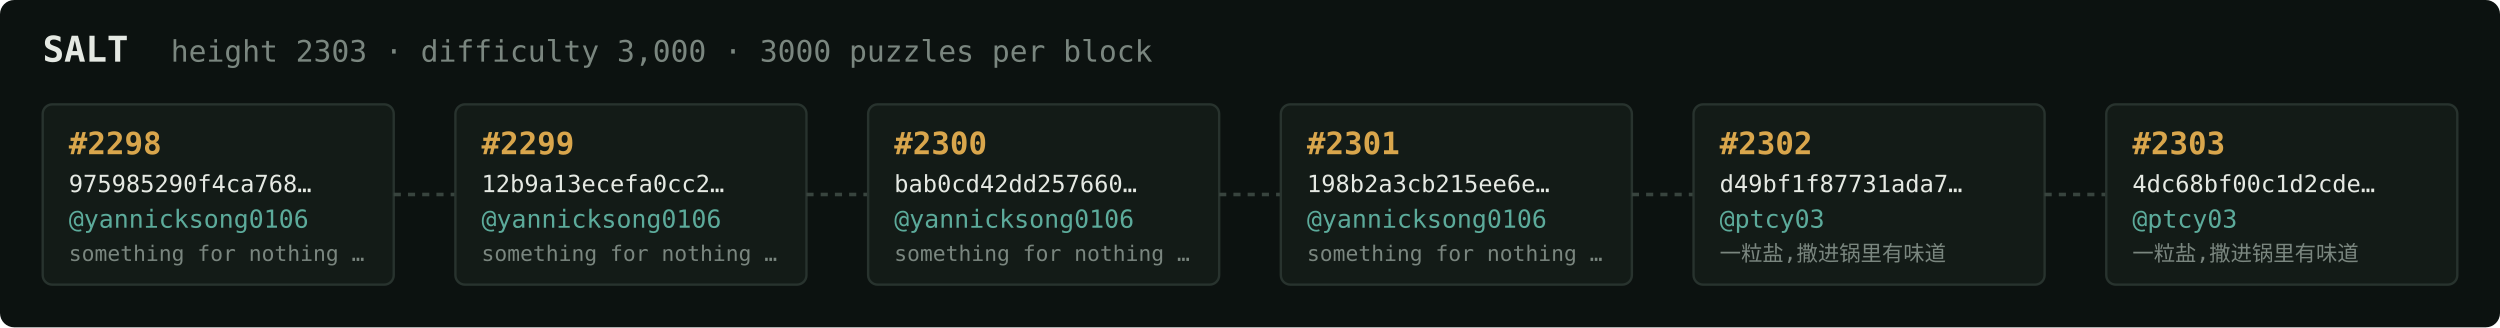
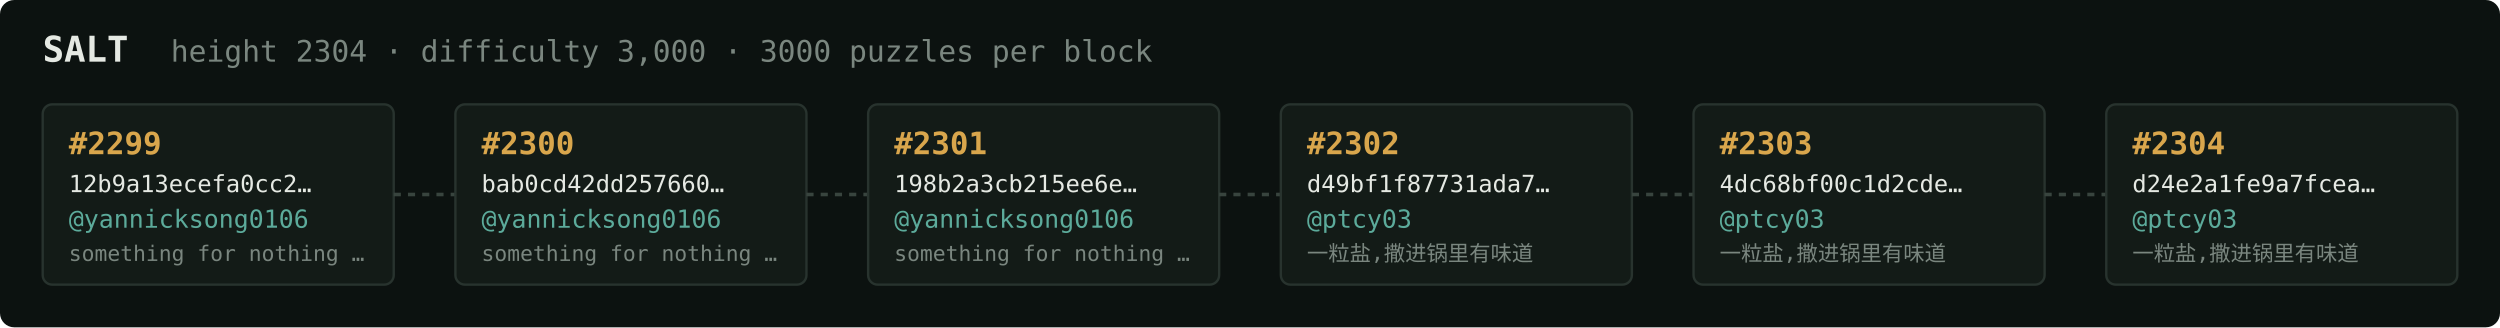
<svg xmlns="http://www.w3.org/2000/svg" width="1054" height="138" viewBox="0 0 1054 138" font-family="ui-monospace,SFMono-Regular,Menlo,monospace">
  <rect fill="#0c1210" width="1054" height="138" rx="6" />
  <text x="18" y="26" fill="#e5e9e3" font-size="15" font-weight="700">SALT</text>
-   <text x="72" y="26" fill="#7a867f" font-size="12.5">height 2303 · difficulty 3,000 · 3000 puzzles per block</text>
+   <text x="72" y="26" fill="#7a867f" font-size="12.5">height 2304 · difficulty 3,000 · 3000 puzzles per block</text>
  <rect x="18" y="44" width="148" height="76" rx="4" fill="#131b17" stroke="#28332e" stroke-width="1" />
-   <text x="29" y="65" fill="#d9a64c" font-size="13" font-weight="700">#2298</text>
-   <text x="29" y="81" fill="#e5e9e3" font-size="10">975985290f4ca768…</text>
+   <text x="29" y="65" fill="#d9a64c" font-size="13" font-weight="700">#2299</text>
+   <text x="29" y="81" fill="#e5e9e3" font-size="10">12b9a13ecefa0cc2…</text>
  <text x="29" y="96" fill="#5cab9b" font-size="10.5">@yannicksong0106</text>
  <text x="29" y="110" fill="#7a867f" font-size="9">something for nothing …</text>
  <line x1="166" y1="82.0" x2="192" y2="82.0" stroke="#38443e" stroke-width="1.5" stroke-dasharray="3 3" />
  <rect x="192" y="44" width="148" height="76" rx="4" fill="#131b17" stroke="#28332e" stroke-width="1" />
-   <text x="203" y="65" fill="#d9a64c" font-size="13" font-weight="700">#2299</text>
-   <text x="203" y="81" fill="#e5e9e3" font-size="10">12b9a13ecefa0cc2…</text>
+   <text x="203" y="65" fill="#d9a64c" font-size="13" font-weight="700">#2300</text>
+   <text x="203" y="81" fill="#e5e9e3" font-size="10">bab0cd42dd257660…</text>
  <text x="203" y="96" fill="#5cab9b" font-size="10.5">@yannicksong0106</text>
  <text x="203" y="110" fill="#7a867f" font-size="9">something for nothing …</text>
  <line x1="340" y1="82.0" x2="366" y2="82.0" stroke="#38443e" stroke-width="1.5" stroke-dasharray="3 3" />
  <rect x="366" y="44" width="148" height="76" rx="4" fill="#131b17" stroke="#28332e" stroke-width="1" />
-   <text x="377" y="65" fill="#d9a64c" font-size="13" font-weight="700">#2300</text>
-   <text x="377" y="81" fill="#e5e9e3" font-size="10">bab0cd42dd257660…</text>
+   <text x="377" y="65" fill="#d9a64c" font-size="13" font-weight="700">#2301</text>
+   <text x="377" y="81" fill="#e5e9e3" font-size="10">198b2a3cb215ee6e…</text>
  <text x="377" y="96" fill="#5cab9b" font-size="10.5">@yannicksong0106</text>
  <text x="377" y="110" fill="#7a867f" font-size="9">something for nothing …</text>
  <line x1="514" y1="82.0" x2="540" y2="82.0" stroke="#38443e" stroke-width="1.5" stroke-dasharray="3 3" />
  <rect x="540" y="44" width="148" height="76" rx="4" fill="#131b17" stroke="#28332e" stroke-width="1" />
-   <text x="551" y="65" fill="#d9a64c" font-size="13" font-weight="700">#2301</text>
-   <text x="551" y="81" fill="#e5e9e3" font-size="10">198b2a3cb215ee6e…</text>
-   <text x="551" y="96" fill="#5cab9b" font-size="10.5">@yannicksong0106</text>
-   <text x="551" y="110" fill="#7a867f" font-size="9">something for nothing …</text>
+   <text x="551" y="65" fill="#d9a64c" font-size="13" font-weight="700">#2302</text>
+   <text x="551" y="81" fill="#e5e9e3" font-size="10">d49bf1f87731ada7…</text>
+   <text x="551" y="96" fill="#5cab9b" font-size="10.5">@ptcy03</text>
+   <text x="551" y="110" fill="#7a867f" font-size="9">一粒盐,撒进锅里有味道</text>
  <line x1="688" y1="82.0" x2="714" y2="82.0" stroke="#38443e" stroke-width="1.5" stroke-dasharray="3 3" />
  <rect x="714" y="44" width="148" height="76" rx="4" fill="#131b17" stroke="#28332e" stroke-width="1" />
-   <text x="725" y="65" fill="#d9a64c" font-size="13" font-weight="700">#2302</text>
-   <text x="725" y="81" fill="#e5e9e3" font-size="10">d49bf1f87731ada7…</text>
+   <text x="725" y="65" fill="#d9a64c" font-size="13" font-weight="700">#2303</text>
+   <text x="725" y="81" fill="#e5e9e3" font-size="10">4dc68bf00c1d2cde…</text>
  <text x="725" y="96" fill="#5cab9b" font-size="10.5">@ptcy03</text>
  <text x="725" y="110" fill="#7a867f" font-size="9">一粒盐,撒进锅里有味道</text>
  <line x1="862" y1="82.0" x2="888" y2="82.0" stroke="#38443e" stroke-width="1.5" stroke-dasharray="3 3" />
  <rect x="888" y="44" width="148" height="76" rx="4" fill="#131b17" stroke="#28332e" stroke-width="1" />
-   <text x="899" y="65" fill="#d9a64c" font-size="13" font-weight="700">#2303</text>
-   <text x="899" y="81" fill="#e5e9e3" font-size="10">4dc68bf00c1d2cde…</text>
+   <text x="899" y="65" fill="#d9a64c" font-size="13" font-weight="700">#2304</text>
+   <text x="899" y="81" fill="#e5e9e3" font-size="10">d24e2a1fe9a7fcea…</text>
  <text x="899" y="96" fill="#5cab9b" font-size="10.5">@ptcy03</text>
  <text x="899" y="110" fill="#7a867f" font-size="9">一粒盐,撒进锅里有味道</text>
</svg>
